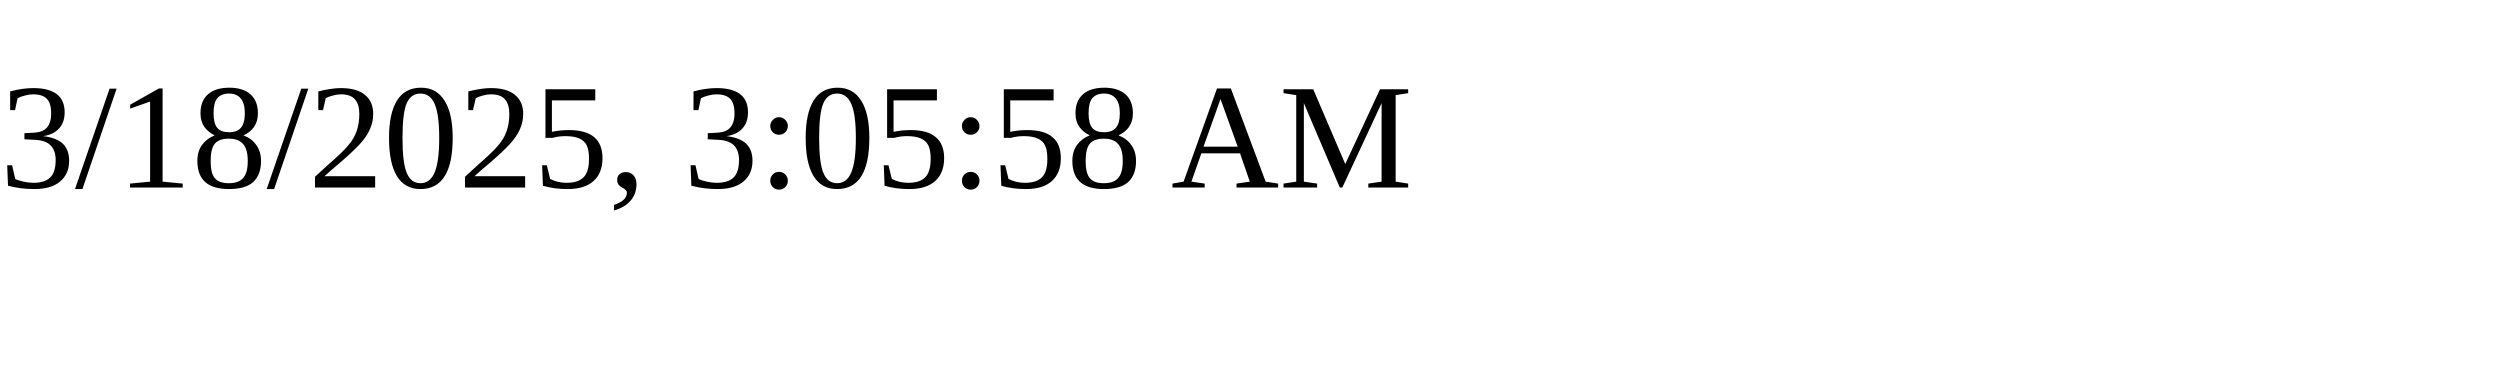
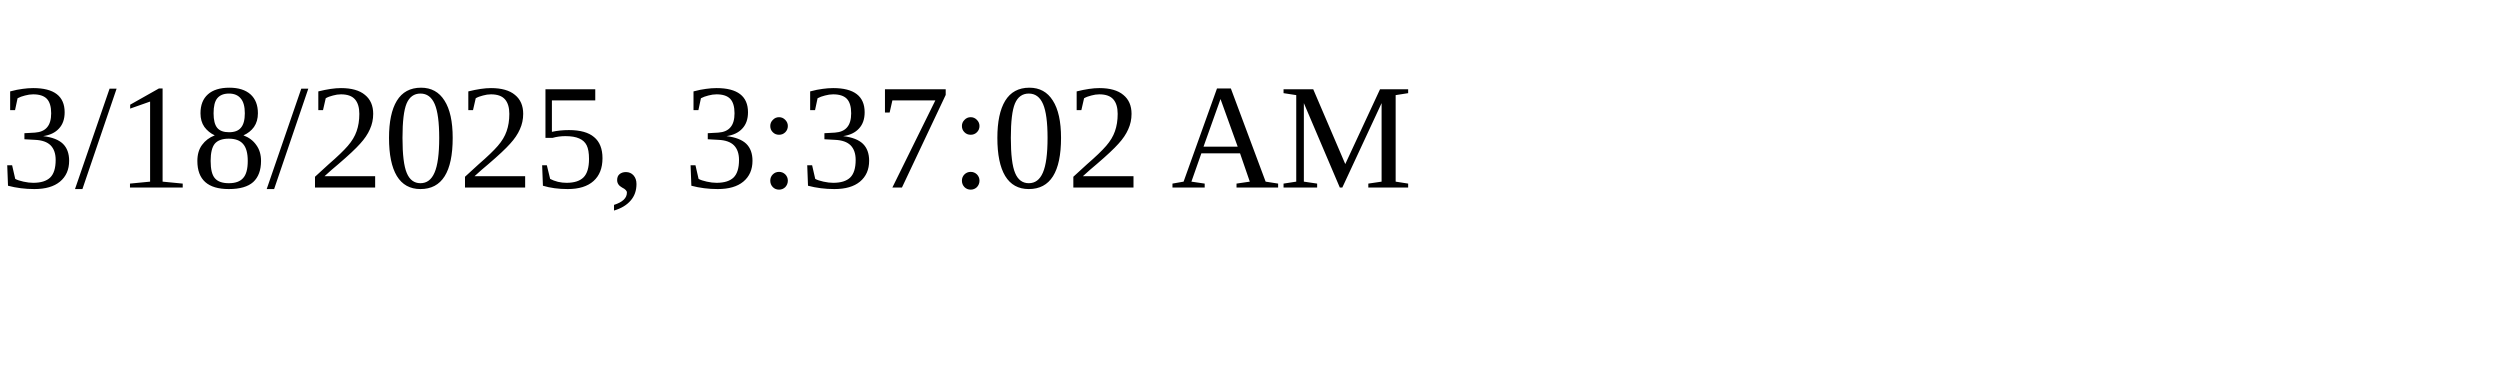
<svg xmlns="http://www.w3.org/2000/svg" height="30" width="200">
-   <text x="0" y="15">3/18/2025, 3:05:58 AM</text>
+   <text x="0" y="15">3/18/2025, 3:37:02 AM</text>
</svg>
